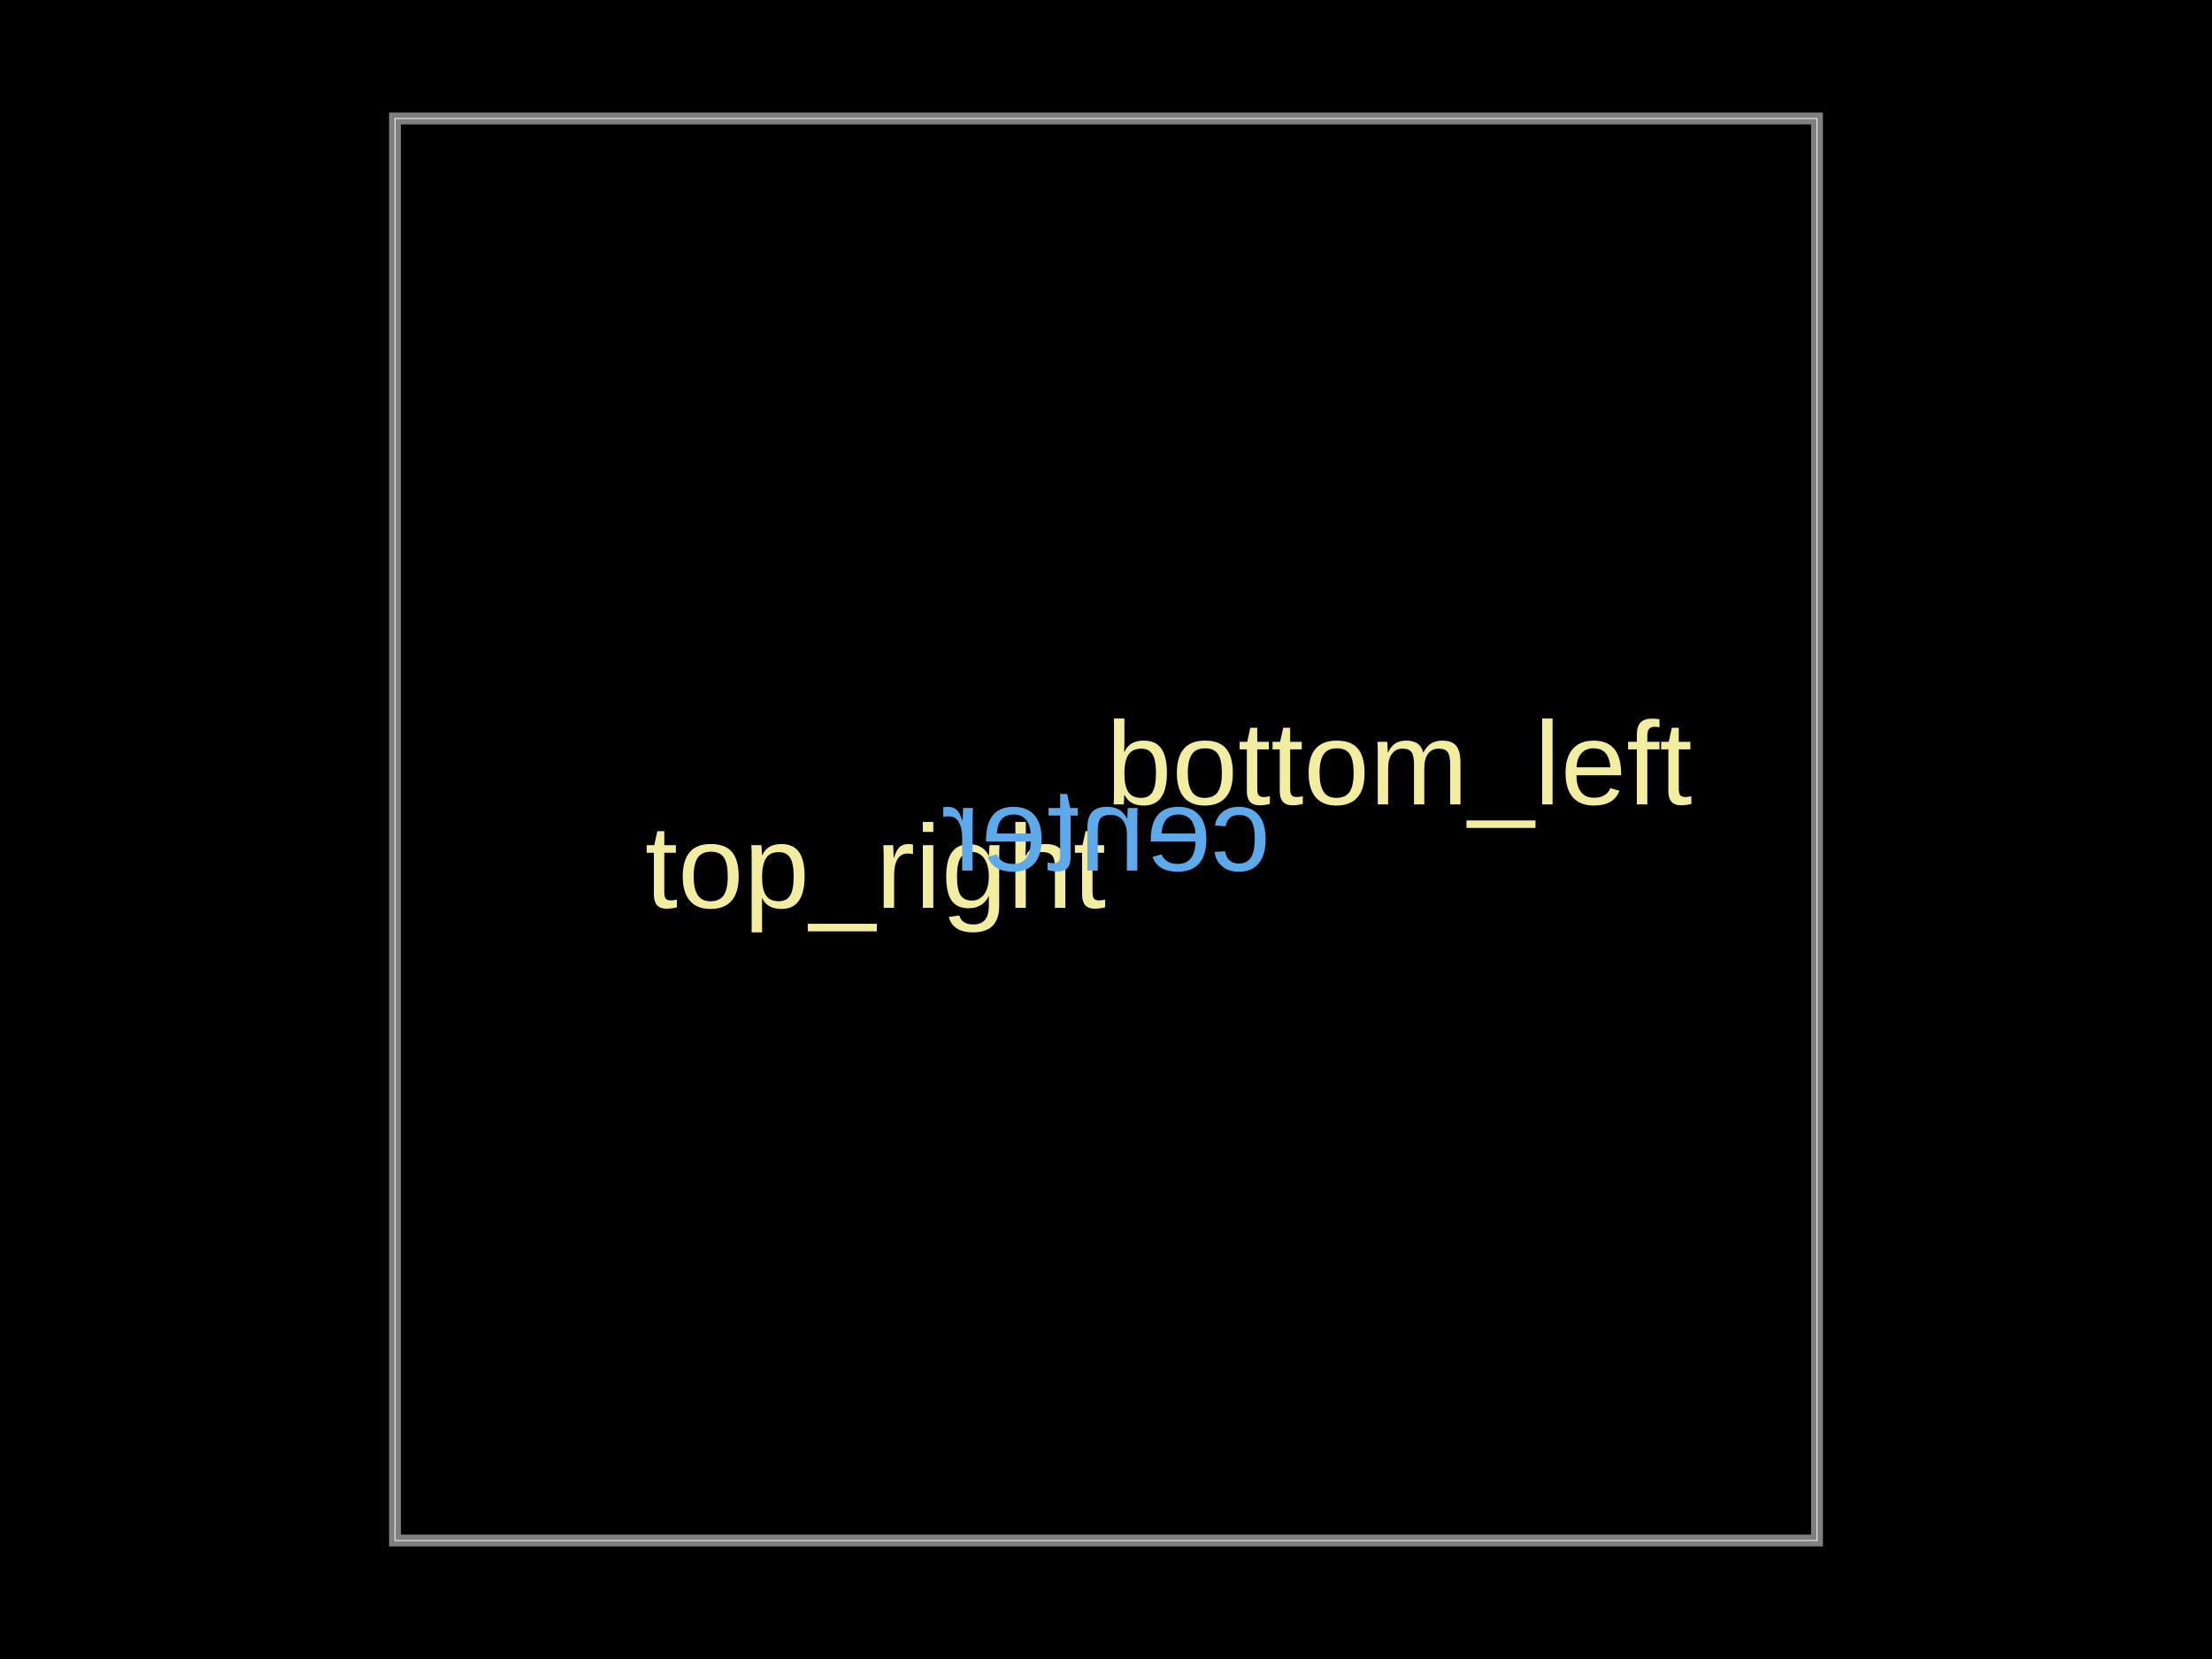
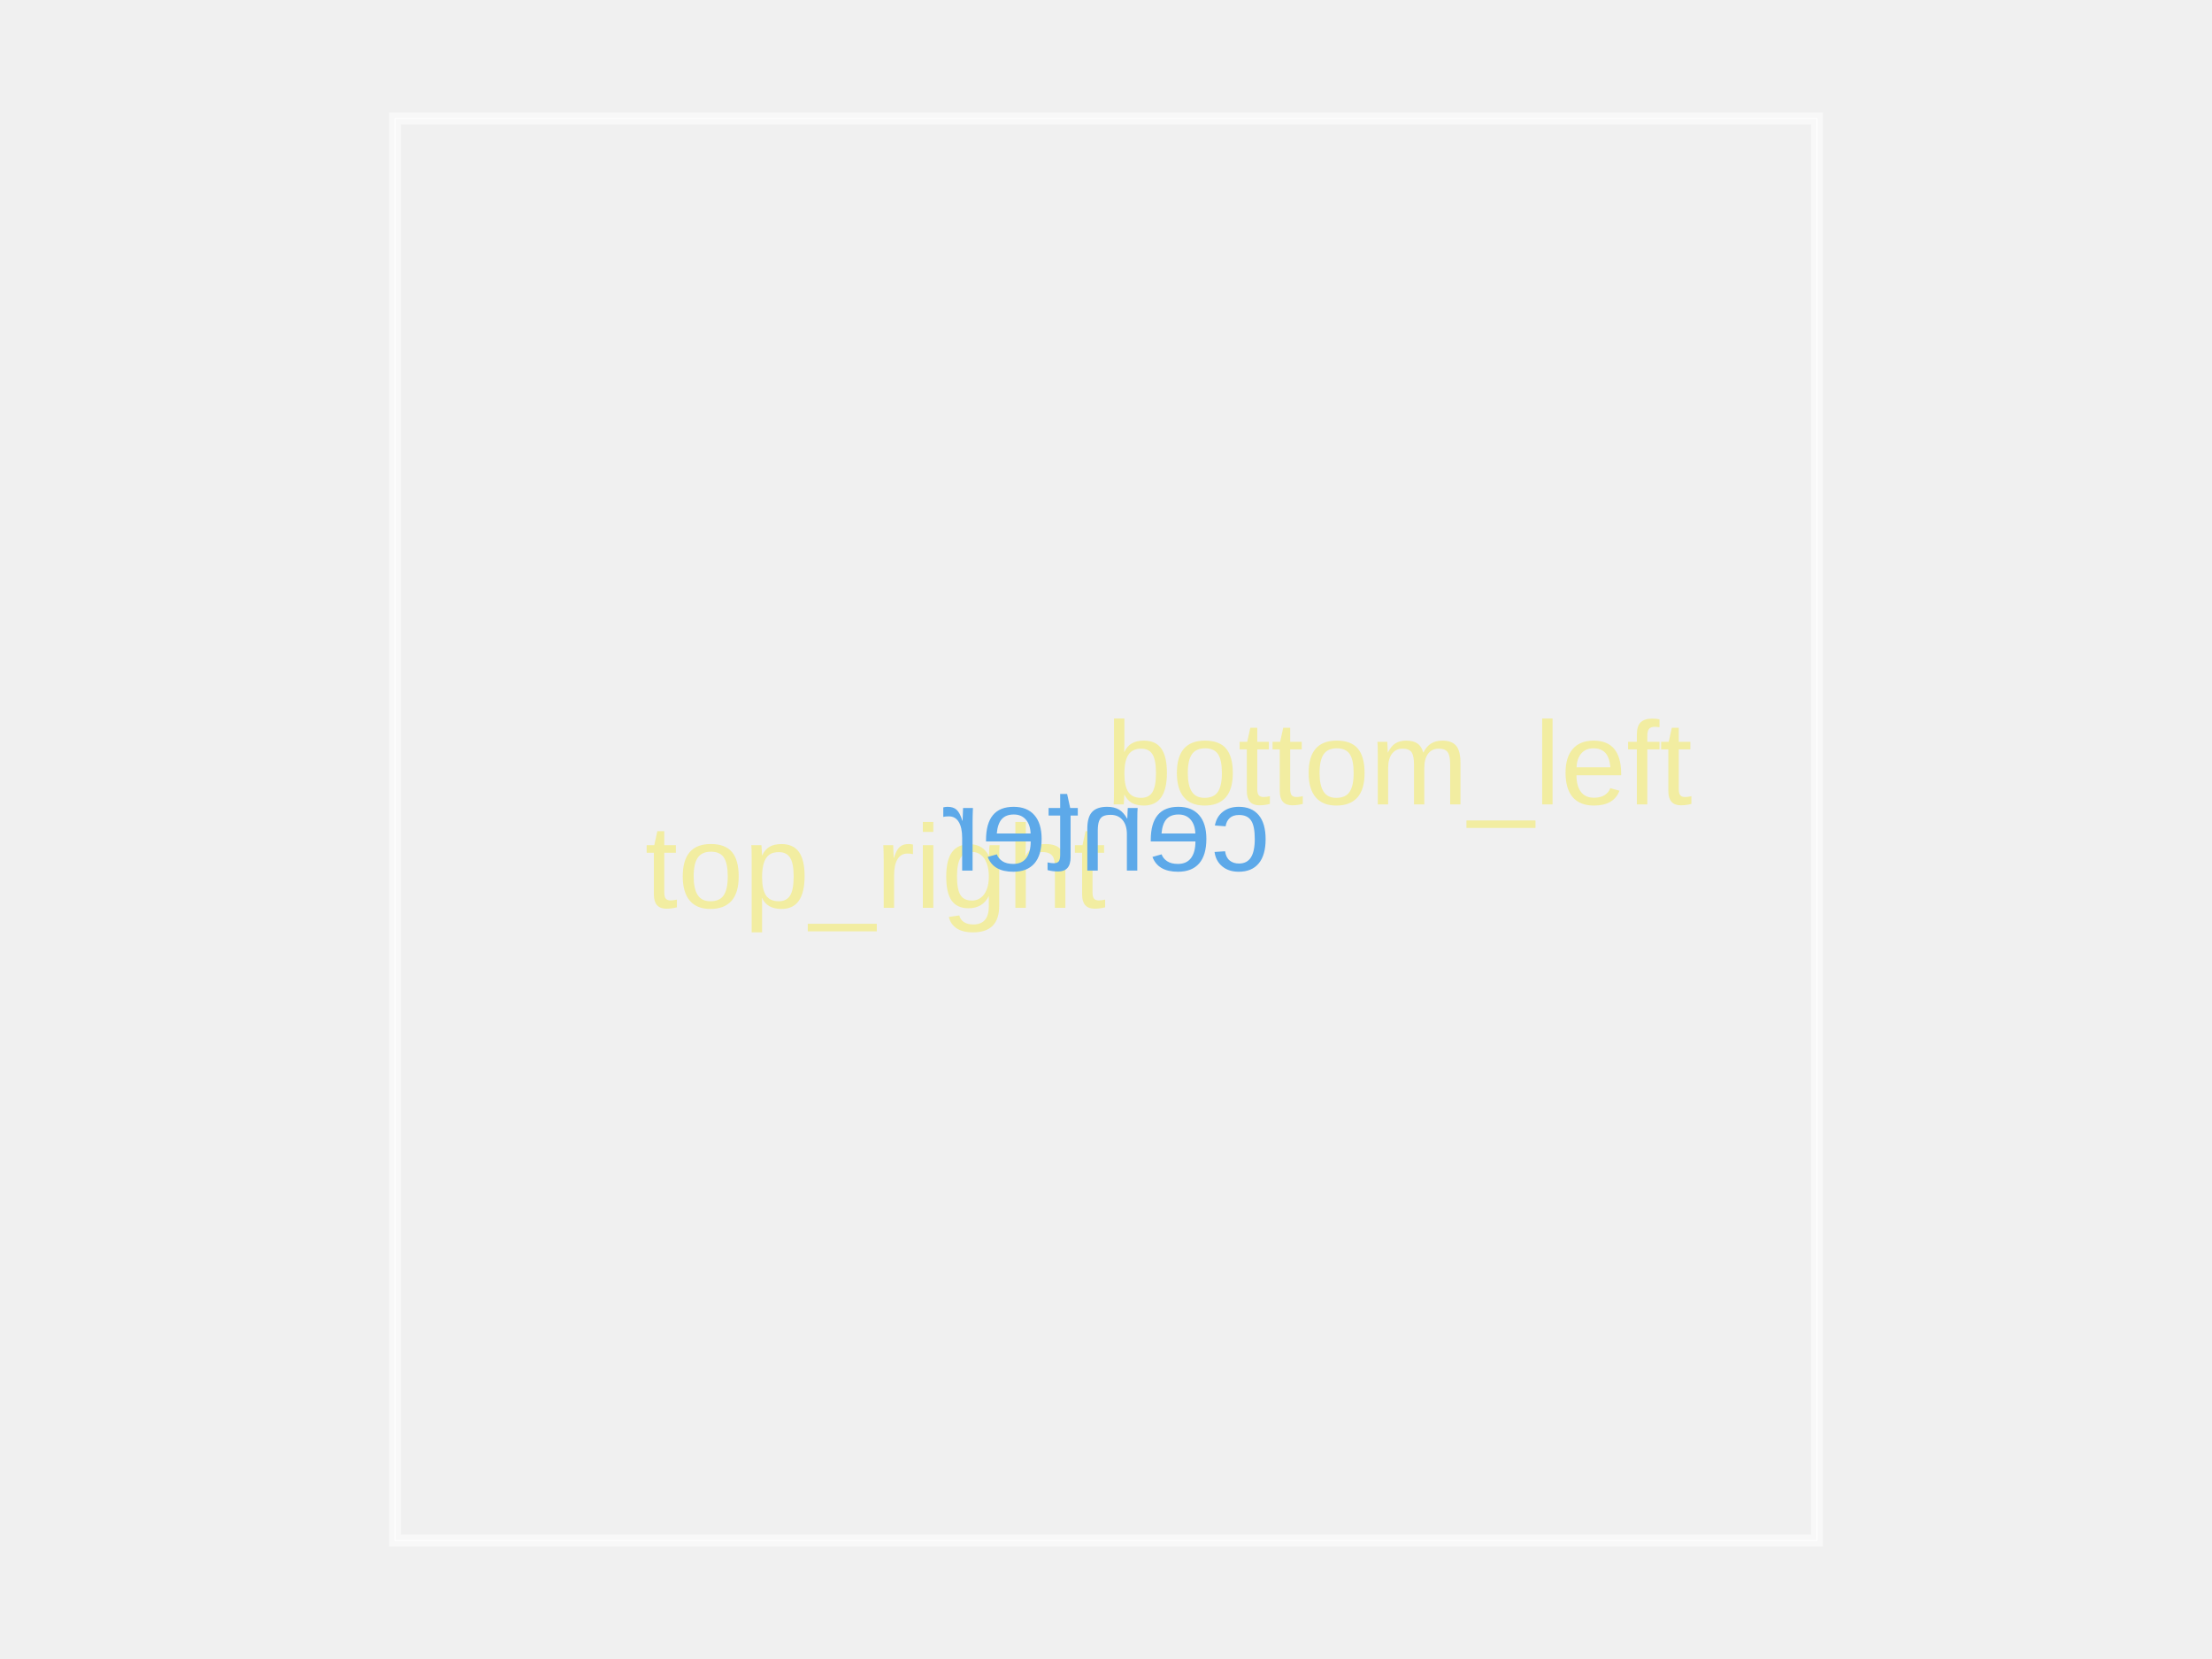
<svg xmlns="http://www.w3.org/2000/svg" width="800" height="600">
  <style />
-   <rect class="boundary" x="0" y="0" fill="#000" width="800" height="600" />
  <rect class="pcb-boundary" fill="none" stroke="#fff" stroke-width="0.3" x="142.857" y="42.857" width="514.286" height="514.286" />
  <path class="pcb-board" d="M 142.857 557.143 L 657.143 557.143 L 657.143 42.857 L 142.857 42.857 Z" fill="none" stroke="rgba(255, 255, 255, 0.5)" stroke-width="4.286" />
  <text x="0" y="0" dx="0" dy="0" fill="#f2eda1" font-family="Arial, sans-serif" font-size="42.857" text-anchor="end" dominant-baseline="text-before-edge" transform="matrix(1,0,0,1,400,300)" class="pcb-silkscreen-text pcb-silkscreen-top" data-pcb-silkscreen-text-id="pcb_generic_component_0" stroke="none">top_right</text>
  <text x="0" y="0" dx="0" dy="0" fill="#f2eda1" font-family="Arial, sans-serif" font-size="42.857" text-anchor="start" dominant-baseline="text-after-edge" transform="matrix(1,0,0,1,400,300)" class="pcb-silkscreen-text pcb-silkscreen-top" data-pcb-silkscreen-text-id="pcb_generic_component_0" stroke="none">bottom_left</text>
  <text x="0" y="0" dx="0" dy="0" fill="#5da9e9" font-family="Arial, sans-serif" font-size="42.857" text-anchor="middle" dominant-baseline="central" transform="matrix(-1,0,0,1,400,300)" class="pcb-silkscreen-text pcb-silkscreen-bottom" data-pcb-silkscreen-text-id="pcb_generic_component_0" stroke="none">center</text>
</svg>
